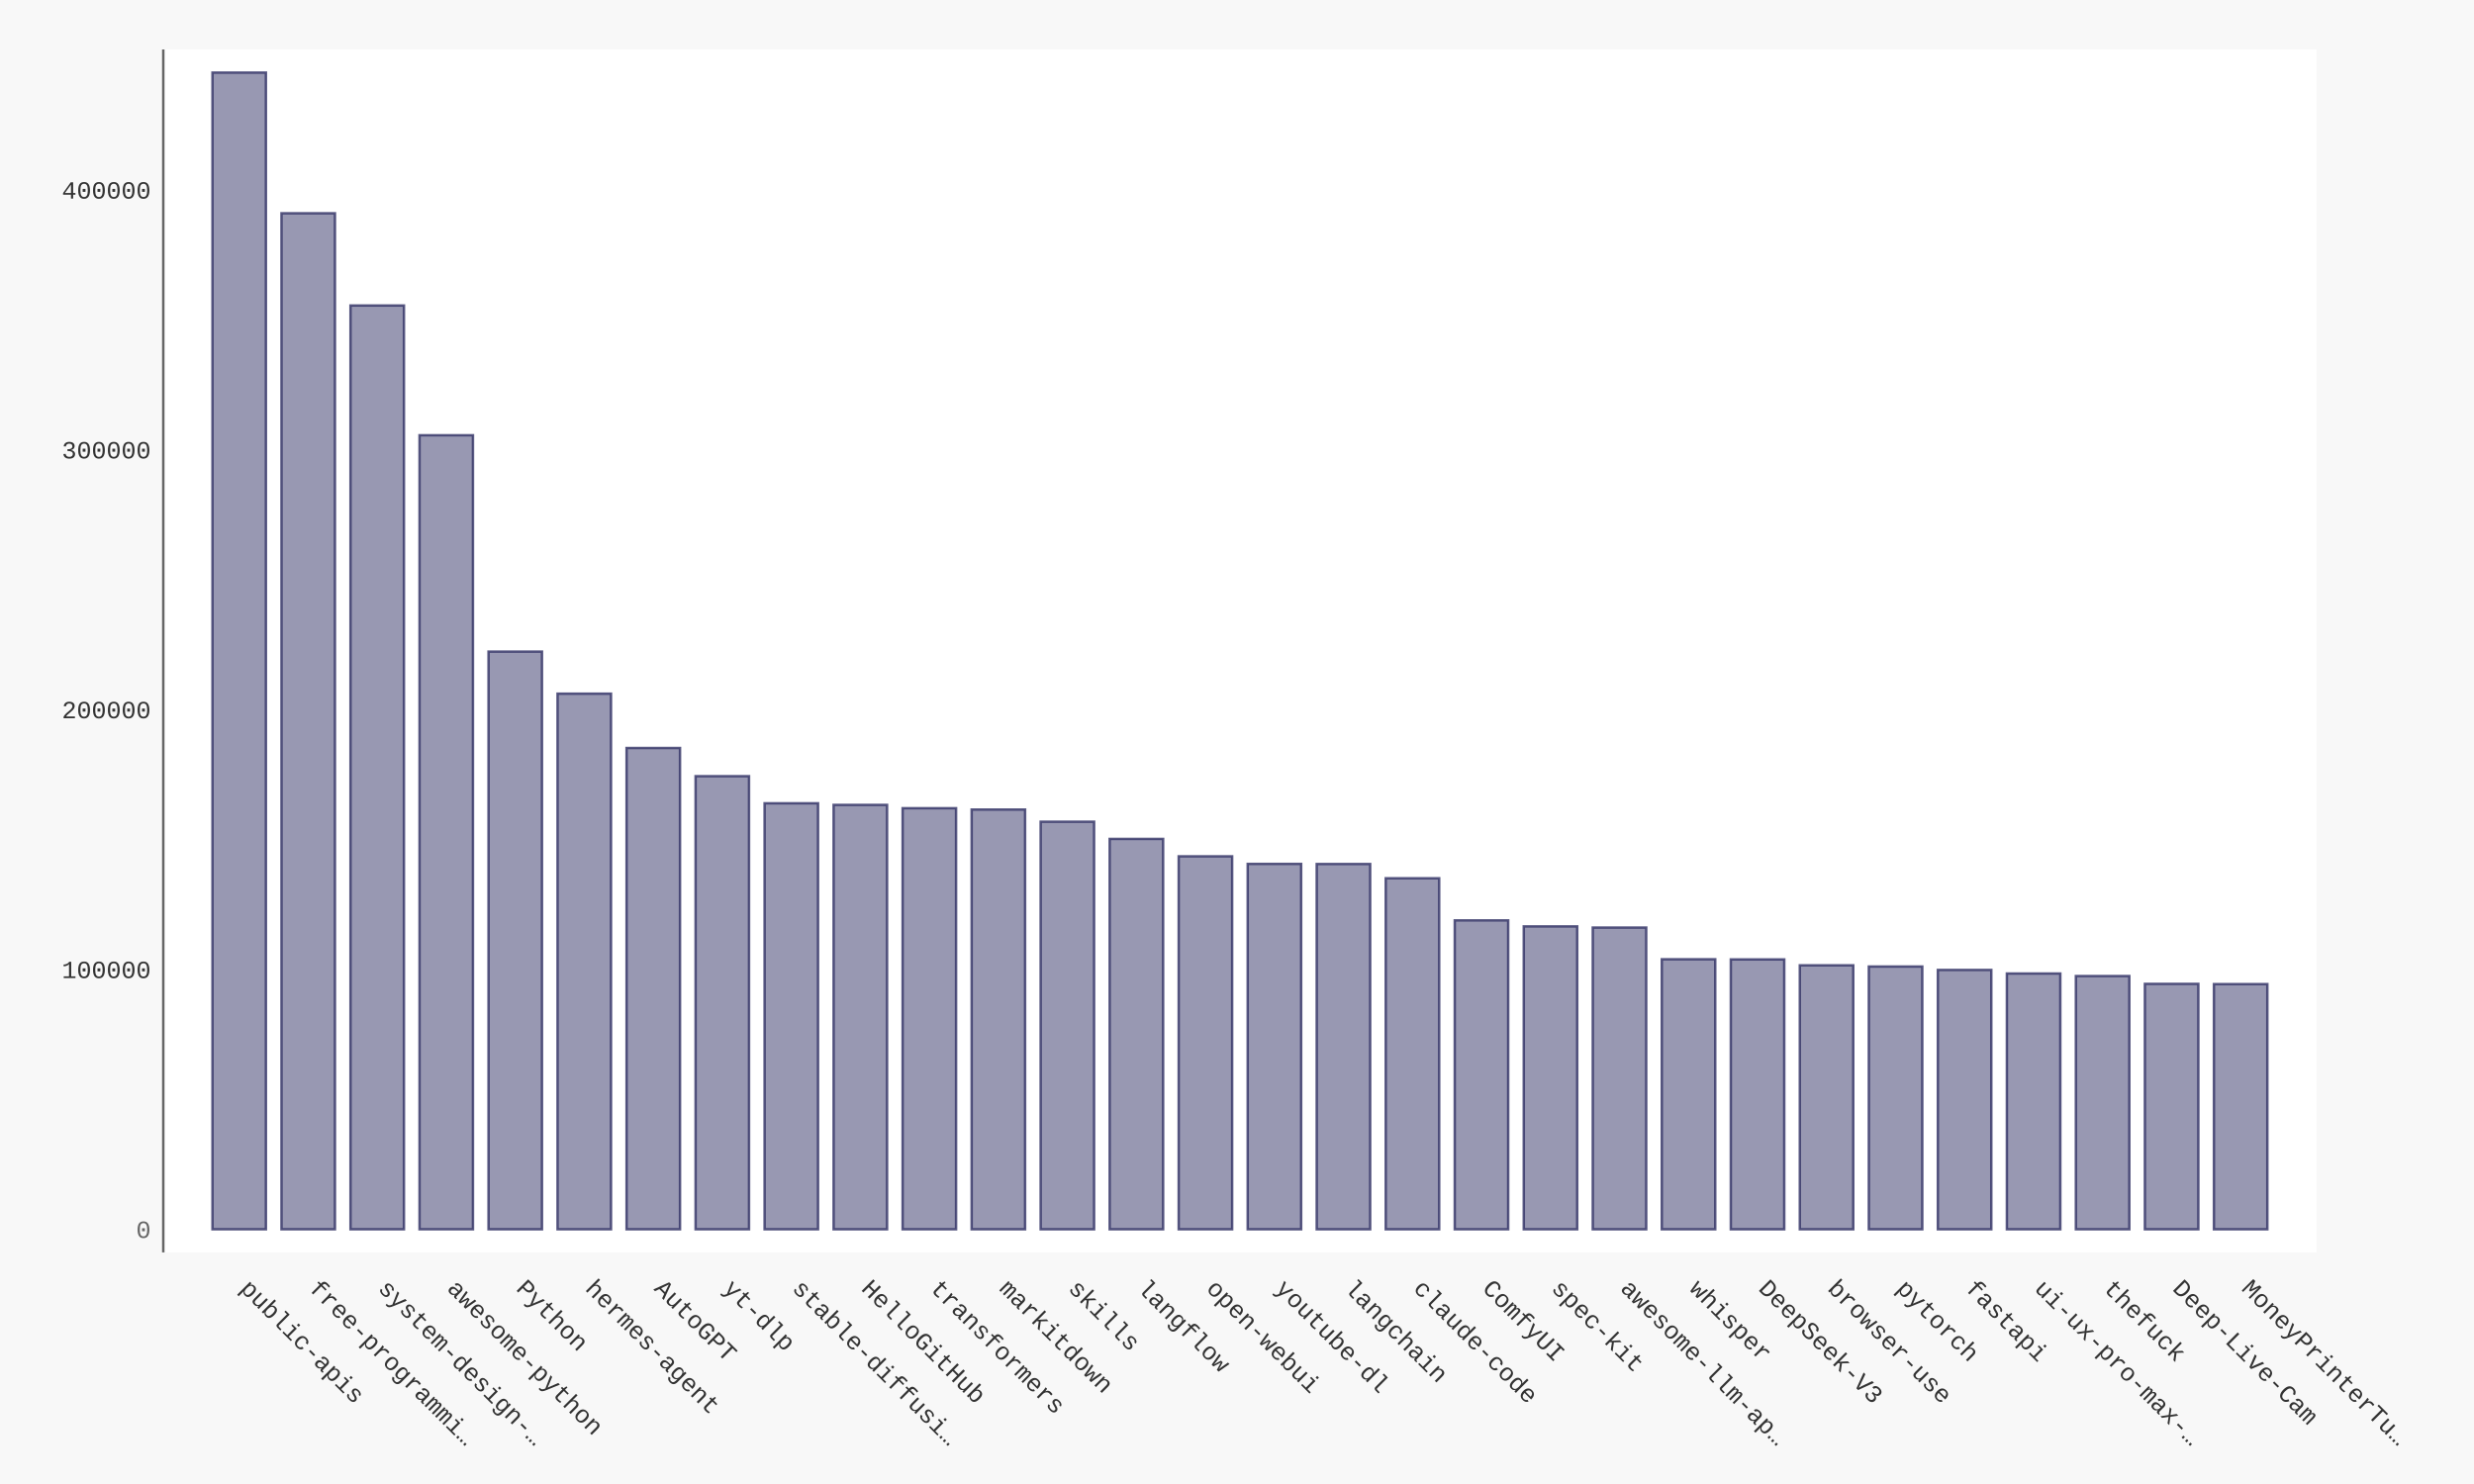
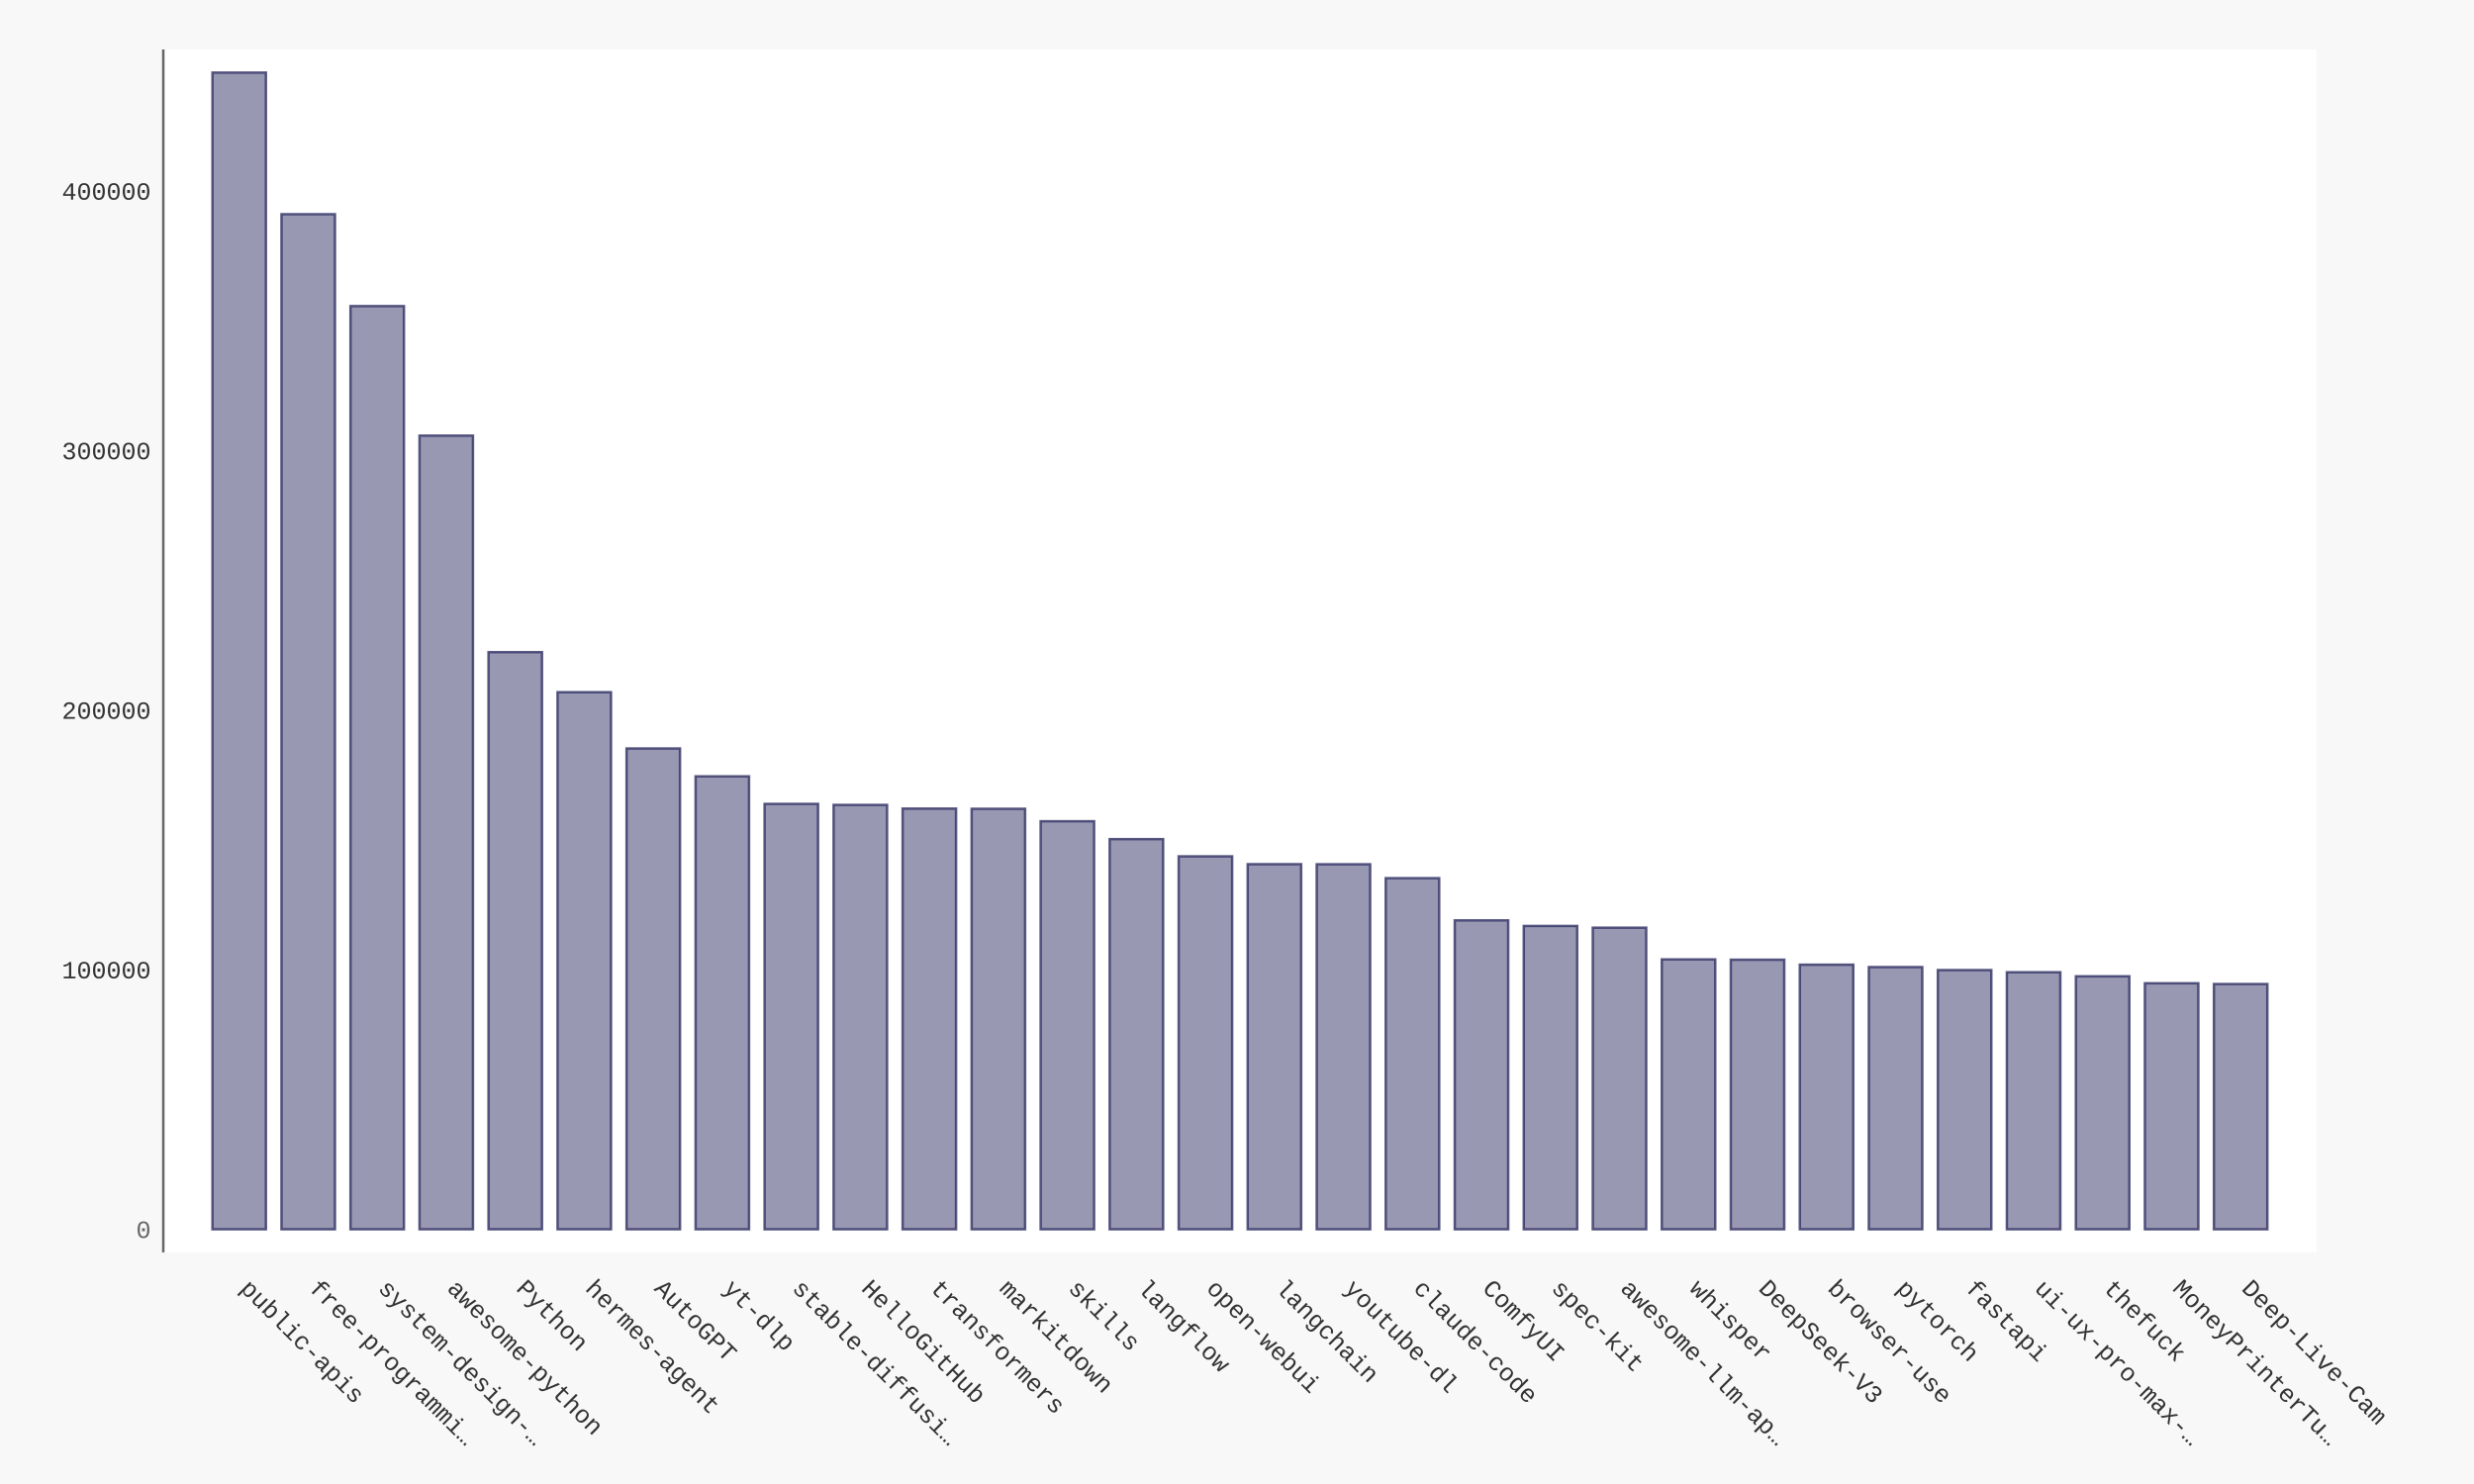
- <svg xmlns="http://www.w3.org/2000/svg" xmlns:xlink="http://www.w3.org/1999/xlink" id="chart-b0319fde-7ba6-480e-9dd5-639e9355cd13" class="pygal-chart" viewBox="0 0 1000 600">
+ <svg xmlns="http://www.w3.org/2000/svg" xmlns:xlink="http://www.w3.org/1999/xlink" id="chart-349294d8-45e2-4e8b-b160-628e87d3a51e" class="pygal-chart" viewBox="0 0 1000 600">
  <defs>
-     <style type="text/css">#chart-b0319fde-7ba6-480e-9dd5-639e9355cd13{-webkit-user-select:none;-webkit-font-smoothing:antialiased;font-family:Consolas,"Liberation Mono",Menlo,Courier,monospace}#chart-b0319fde-7ba6-480e-9dd5-639e9355cd13 .title{font-family:Consolas,"Liberation Mono",Menlo,Courier,monospace;font-size:16px}#chart-b0319fde-7ba6-480e-9dd5-639e9355cd13 .legends .legend text{font-family:Consolas,"Liberation Mono",Menlo,Courier,monospace;font-size:14px}#chart-b0319fde-7ba6-480e-9dd5-639e9355cd13 .axis text{font-family:Consolas,"Liberation Mono",Menlo,Courier,monospace;font-size:10px}#chart-b0319fde-7ba6-480e-9dd5-639e9355cd13 .axis text.major{font-family:Consolas,"Liberation Mono",Menlo,Courier,monospace;font-size:10px}#chart-b0319fde-7ba6-480e-9dd5-639e9355cd13 .text-overlay text.value{font-family:Consolas,"Liberation Mono",Menlo,Courier,monospace;font-size:16px}#chart-b0319fde-7ba6-480e-9dd5-639e9355cd13 .text-overlay text.label{font-family:Consolas,"Liberation Mono",Menlo,Courier,monospace;font-size:10px}#chart-b0319fde-7ba6-480e-9dd5-639e9355cd13 .tooltip{font-family:Consolas,"Liberation Mono",Menlo,Courier,monospace;font-size:14px}#chart-b0319fde-7ba6-480e-9dd5-639e9355cd13 text.no_data{font-family:Consolas,"Liberation Mono",Menlo,Courier,monospace;font-size:64px}
- #chart-b0319fde-7ba6-480e-9dd5-639e9355cd13{background-color:#f8f8f8}#chart-b0319fde-7ba6-480e-9dd5-639e9355cd13 path,#chart-b0319fde-7ba6-480e-9dd5-639e9355cd13 line,#chart-b0319fde-7ba6-480e-9dd5-639e9355cd13 rect,#chart-b0319fde-7ba6-480e-9dd5-639e9355cd13 circle{-webkit-transition:250ms ease-in;-moz-transition:250ms ease-in;transition:250ms ease-in}#chart-b0319fde-7ba6-480e-9dd5-639e9355cd13 .graph &gt; .background{fill:#f8f8f8}#chart-b0319fde-7ba6-480e-9dd5-639e9355cd13 .plot &gt; .background{fill:#ffffff}#chart-b0319fde-7ba6-480e-9dd5-639e9355cd13 .graph{fill:#333}#chart-b0319fde-7ba6-480e-9dd5-639e9355cd13 text.no_data{fill:#666}#chart-b0319fde-7ba6-480e-9dd5-639e9355cd13 .title{fill:#666}#chart-b0319fde-7ba6-480e-9dd5-639e9355cd13 .legends .legend text{fill:#333}#chart-b0319fde-7ba6-480e-9dd5-639e9355cd13 .legends .legend:hover text{fill:#666}#chart-b0319fde-7ba6-480e-9dd5-639e9355cd13 .axis .line{stroke:#666}#chart-b0319fde-7ba6-480e-9dd5-639e9355cd13 .axis .guide.line{stroke:rgba(0,0,0,0.5)}#chart-b0319fde-7ba6-480e-9dd5-639e9355cd13 .axis .major.line{stroke:#333}#chart-b0319fde-7ba6-480e-9dd5-639e9355cd13 .axis text.major{fill:#666}#chart-b0319fde-7ba6-480e-9dd5-639e9355cd13 .axis.y .guides:hover .guide.line,#chart-b0319fde-7ba6-480e-9dd5-639e9355cd13 .line-graph .axis.x .guides:hover .guide.line,#chart-b0319fde-7ba6-480e-9dd5-639e9355cd13 .stackedline-graph .axis.x .guides:hover .guide.line,#chart-b0319fde-7ba6-480e-9dd5-639e9355cd13 .xy-graph .axis.x .guides:hover .guide.line{stroke:#666}#chart-b0319fde-7ba6-480e-9dd5-639e9355cd13 .axis .guides:hover text{fill:#666}#chart-b0319fde-7ba6-480e-9dd5-639e9355cd13 .reactive{fill-opacity:.5;stroke-opacity:.8;stroke-width:1}#chart-b0319fde-7ba6-480e-9dd5-639e9355cd13 .ci{stroke:#333}#chart-b0319fde-7ba6-480e-9dd5-639e9355cd13 .reactive.active,#chart-b0319fde-7ba6-480e-9dd5-639e9355cd13 .active .reactive{fill-opacity:.9;stroke-opacity:.9;stroke-width:4}#chart-b0319fde-7ba6-480e-9dd5-639e9355cd13 .ci .reactive.active{stroke-width:1.5}#chart-b0319fde-7ba6-480e-9dd5-639e9355cd13 .series text{fill:#666}#chart-b0319fde-7ba6-480e-9dd5-639e9355cd13 .tooltip rect{fill:#ffffff;stroke:#666;-webkit-transition:opacity 250ms ease-in;-moz-transition:opacity 250ms ease-in;transition:opacity 250ms ease-in}#chart-b0319fde-7ba6-480e-9dd5-639e9355cd13 .tooltip .label{fill:#333}#chart-b0319fde-7ba6-480e-9dd5-639e9355cd13 .tooltip .label{fill:#333}#chart-b0319fde-7ba6-480e-9dd5-639e9355cd13 .tooltip .legend{font-size:.8em;fill:rgba(0,0,0,0.5)}#chart-b0319fde-7ba6-480e-9dd5-639e9355cd13 .tooltip .x_label{font-size:.6em;fill:#666}#chart-b0319fde-7ba6-480e-9dd5-639e9355cd13 .tooltip .xlink{font-size:.5em;text-decoration:underline}#chart-b0319fde-7ba6-480e-9dd5-639e9355cd13 .tooltip .value{font-size:1.5em}#chart-b0319fde-7ba6-480e-9dd5-639e9355cd13 .bound{font-size:.5em}#chart-b0319fde-7ba6-480e-9dd5-639e9355cd13 .max-value{font-size:.75em;fill:rgba(0,0,0,0.5)}#chart-b0319fde-7ba6-480e-9dd5-639e9355cd13 .map-element{fill:#ffffff;stroke:rgba(0,0,0,0.5) !important}#chart-b0319fde-7ba6-480e-9dd5-639e9355cd13 .map-element .reactive{fill-opacity:inherit;stroke-opacity:inherit}#chart-b0319fde-7ba6-480e-9dd5-639e9355cd13 .color-0,#chart-b0319fde-7ba6-480e-9dd5-639e9355cd13 .color-0 a:visited{stroke:#333366;fill:#333366}#chart-b0319fde-7ba6-480e-9dd5-639e9355cd13 .text-overlay .color-0 text{fill:black}
- #chart-b0319fde-7ba6-480e-9dd5-639e9355cd13 text.no_data{text-anchor:middle}#chart-b0319fde-7ba6-480e-9dd5-639e9355cd13 .guide.line{fill:none}#chart-b0319fde-7ba6-480e-9dd5-639e9355cd13 .centered{text-anchor:middle}#chart-b0319fde-7ba6-480e-9dd5-639e9355cd13 .title{text-anchor:middle}#chart-b0319fde-7ba6-480e-9dd5-639e9355cd13 .legends .legend text{fill-opacity:1}#chart-b0319fde-7ba6-480e-9dd5-639e9355cd13 .axis.x text{text-anchor:middle}#chart-b0319fde-7ba6-480e-9dd5-639e9355cd13 .axis.x:not(.web) text[transform]{text-anchor:start}#chart-b0319fde-7ba6-480e-9dd5-639e9355cd13 .axis.x:not(.web) text[transform].backwards{text-anchor:end}#chart-b0319fde-7ba6-480e-9dd5-639e9355cd13 .axis.y text{text-anchor:end}#chart-b0319fde-7ba6-480e-9dd5-639e9355cd13 .axis.y text[transform].backwards{text-anchor:start}#chart-b0319fde-7ba6-480e-9dd5-639e9355cd13 .axis.y2 text{text-anchor:start}#chart-b0319fde-7ba6-480e-9dd5-639e9355cd13 .axis.y2 text[transform].backwards{text-anchor:end}#chart-b0319fde-7ba6-480e-9dd5-639e9355cd13 .axis .guide.line{stroke-dasharray:4,4;stroke:black}#chart-b0319fde-7ba6-480e-9dd5-639e9355cd13 .axis .major.guide.line{stroke-dasharray:6,6;stroke:black}#chart-b0319fde-7ba6-480e-9dd5-639e9355cd13 .horizontal .axis.y .guide.line,#chart-b0319fde-7ba6-480e-9dd5-639e9355cd13 .horizontal .axis.y2 .guide.line,#chart-b0319fde-7ba6-480e-9dd5-639e9355cd13 .vertical .axis.x .guide.line{opacity:0}#chart-b0319fde-7ba6-480e-9dd5-639e9355cd13 .horizontal .axis.always_show .guide.line,#chart-b0319fde-7ba6-480e-9dd5-639e9355cd13 .vertical .axis.always_show .guide.line{opacity:1 !important}#chart-b0319fde-7ba6-480e-9dd5-639e9355cd13 .axis.y .guides:hover .guide.line,#chart-b0319fde-7ba6-480e-9dd5-639e9355cd13 .axis.y2 .guides:hover .guide.line,#chart-b0319fde-7ba6-480e-9dd5-639e9355cd13 .axis.x .guides:hover .guide.line{opacity:1}#chart-b0319fde-7ba6-480e-9dd5-639e9355cd13 .axis .guides:hover text{opacity:1}#chart-b0319fde-7ba6-480e-9dd5-639e9355cd13 .nofill{fill:none}#chart-b0319fde-7ba6-480e-9dd5-639e9355cd13 .subtle-fill{fill-opacity:.2}#chart-b0319fde-7ba6-480e-9dd5-639e9355cd13 .dot{stroke-width:1px;fill-opacity:1;stroke-opacity:1}#chart-b0319fde-7ba6-480e-9dd5-639e9355cd13 .dot.active{stroke-width:5px}#chart-b0319fde-7ba6-480e-9dd5-639e9355cd13 .dot.negative{fill:transparent}#chart-b0319fde-7ba6-480e-9dd5-639e9355cd13 text,#chart-b0319fde-7ba6-480e-9dd5-639e9355cd13 tspan{stroke:none !important}#chart-b0319fde-7ba6-480e-9dd5-639e9355cd13 .series text.active{opacity:1}#chart-b0319fde-7ba6-480e-9dd5-639e9355cd13 .tooltip rect{fill-opacity:.95;stroke-width:.5}#chart-b0319fde-7ba6-480e-9dd5-639e9355cd13 .tooltip text{fill-opacity:1}#chart-b0319fde-7ba6-480e-9dd5-639e9355cd13 .showable{visibility:hidden}#chart-b0319fde-7ba6-480e-9dd5-639e9355cd13 .showable.shown{visibility:visible}#chart-b0319fde-7ba6-480e-9dd5-639e9355cd13 .gauge-background{fill:rgba(229,229,229,1);stroke:none}#chart-b0319fde-7ba6-480e-9dd5-639e9355cd13 .bg-lines{stroke:#f8f8f8;stroke-width:2px}</style>
+     <style type="text/css">#chart-349294d8-45e2-4e8b-b160-628e87d3a51e{-webkit-user-select:none;-webkit-font-smoothing:antialiased;font-family:Consolas,"Liberation Mono",Menlo,Courier,monospace}#chart-349294d8-45e2-4e8b-b160-628e87d3a51e .title{font-family:Consolas,"Liberation Mono",Menlo,Courier,monospace;font-size:16px}#chart-349294d8-45e2-4e8b-b160-628e87d3a51e .legends .legend text{font-family:Consolas,"Liberation Mono",Menlo,Courier,monospace;font-size:14px}#chart-349294d8-45e2-4e8b-b160-628e87d3a51e .axis text{font-family:Consolas,"Liberation Mono",Menlo,Courier,monospace;font-size:10px}#chart-349294d8-45e2-4e8b-b160-628e87d3a51e .axis text.major{font-family:Consolas,"Liberation Mono",Menlo,Courier,monospace;font-size:10px}#chart-349294d8-45e2-4e8b-b160-628e87d3a51e .text-overlay text.value{font-family:Consolas,"Liberation Mono",Menlo,Courier,monospace;font-size:16px}#chart-349294d8-45e2-4e8b-b160-628e87d3a51e .text-overlay text.label{font-family:Consolas,"Liberation Mono",Menlo,Courier,monospace;font-size:10px}#chart-349294d8-45e2-4e8b-b160-628e87d3a51e .tooltip{font-family:Consolas,"Liberation Mono",Menlo,Courier,monospace;font-size:14px}#chart-349294d8-45e2-4e8b-b160-628e87d3a51e text.no_data{font-family:Consolas,"Liberation Mono",Menlo,Courier,monospace;font-size:64px}
+ #chart-349294d8-45e2-4e8b-b160-628e87d3a51e{background-color:#f8f8f8}#chart-349294d8-45e2-4e8b-b160-628e87d3a51e path,#chart-349294d8-45e2-4e8b-b160-628e87d3a51e line,#chart-349294d8-45e2-4e8b-b160-628e87d3a51e rect,#chart-349294d8-45e2-4e8b-b160-628e87d3a51e circle{-webkit-transition:250ms ease-in;-moz-transition:250ms ease-in;transition:250ms ease-in}#chart-349294d8-45e2-4e8b-b160-628e87d3a51e .graph &gt; .background{fill:#f8f8f8}#chart-349294d8-45e2-4e8b-b160-628e87d3a51e .plot &gt; .background{fill:#ffffff}#chart-349294d8-45e2-4e8b-b160-628e87d3a51e .graph{fill:#333}#chart-349294d8-45e2-4e8b-b160-628e87d3a51e text.no_data{fill:#666}#chart-349294d8-45e2-4e8b-b160-628e87d3a51e .title{fill:#666}#chart-349294d8-45e2-4e8b-b160-628e87d3a51e .legends .legend text{fill:#333}#chart-349294d8-45e2-4e8b-b160-628e87d3a51e .legends .legend:hover text{fill:#666}#chart-349294d8-45e2-4e8b-b160-628e87d3a51e .axis .line{stroke:#666}#chart-349294d8-45e2-4e8b-b160-628e87d3a51e .axis .guide.line{stroke:rgba(0,0,0,0.5)}#chart-349294d8-45e2-4e8b-b160-628e87d3a51e .axis .major.line{stroke:#333}#chart-349294d8-45e2-4e8b-b160-628e87d3a51e .axis text.major{fill:#666}#chart-349294d8-45e2-4e8b-b160-628e87d3a51e .axis.y .guides:hover .guide.line,#chart-349294d8-45e2-4e8b-b160-628e87d3a51e .line-graph .axis.x .guides:hover .guide.line,#chart-349294d8-45e2-4e8b-b160-628e87d3a51e .stackedline-graph .axis.x .guides:hover .guide.line,#chart-349294d8-45e2-4e8b-b160-628e87d3a51e .xy-graph .axis.x .guides:hover .guide.line{stroke:#666}#chart-349294d8-45e2-4e8b-b160-628e87d3a51e .axis .guides:hover text{fill:#666}#chart-349294d8-45e2-4e8b-b160-628e87d3a51e .reactive{fill-opacity:.5;stroke-opacity:.8;stroke-width:1}#chart-349294d8-45e2-4e8b-b160-628e87d3a51e .ci{stroke:#333}#chart-349294d8-45e2-4e8b-b160-628e87d3a51e .reactive.active,#chart-349294d8-45e2-4e8b-b160-628e87d3a51e .active .reactive{fill-opacity:.9;stroke-opacity:.9;stroke-width:4}#chart-349294d8-45e2-4e8b-b160-628e87d3a51e .ci .reactive.active{stroke-width:1.5}#chart-349294d8-45e2-4e8b-b160-628e87d3a51e .series text{fill:#666}#chart-349294d8-45e2-4e8b-b160-628e87d3a51e .tooltip rect{fill:#ffffff;stroke:#666;-webkit-transition:opacity 250ms ease-in;-moz-transition:opacity 250ms ease-in;transition:opacity 250ms ease-in}#chart-349294d8-45e2-4e8b-b160-628e87d3a51e .tooltip .label{fill:#333}#chart-349294d8-45e2-4e8b-b160-628e87d3a51e .tooltip .label{fill:#333}#chart-349294d8-45e2-4e8b-b160-628e87d3a51e .tooltip .legend{font-size:.8em;fill:rgba(0,0,0,0.5)}#chart-349294d8-45e2-4e8b-b160-628e87d3a51e .tooltip .x_label{font-size:.6em;fill:#666}#chart-349294d8-45e2-4e8b-b160-628e87d3a51e .tooltip .xlink{font-size:.5em;text-decoration:underline}#chart-349294d8-45e2-4e8b-b160-628e87d3a51e .tooltip .value{font-size:1.5em}#chart-349294d8-45e2-4e8b-b160-628e87d3a51e .bound{font-size:.5em}#chart-349294d8-45e2-4e8b-b160-628e87d3a51e .max-value{font-size:.75em;fill:rgba(0,0,0,0.5)}#chart-349294d8-45e2-4e8b-b160-628e87d3a51e .map-element{fill:#ffffff;stroke:rgba(0,0,0,0.5) !important}#chart-349294d8-45e2-4e8b-b160-628e87d3a51e .map-element .reactive{fill-opacity:inherit;stroke-opacity:inherit}#chart-349294d8-45e2-4e8b-b160-628e87d3a51e .color-0,#chart-349294d8-45e2-4e8b-b160-628e87d3a51e .color-0 a:visited{stroke:#333366;fill:#333366}#chart-349294d8-45e2-4e8b-b160-628e87d3a51e .text-overlay .color-0 text{fill:black}
+ #chart-349294d8-45e2-4e8b-b160-628e87d3a51e text.no_data{text-anchor:middle}#chart-349294d8-45e2-4e8b-b160-628e87d3a51e .guide.line{fill:none}#chart-349294d8-45e2-4e8b-b160-628e87d3a51e .centered{text-anchor:middle}#chart-349294d8-45e2-4e8b-b160-628e87d3a51e .title{text-anchor:middle}#chart-349294d8-45e2-4e8b-b160-628e87d3a51e .legends .legend text{fill-opacity:1}#chart-349294d8-45e2-4e8b-b160-628e87d3a51e .axis.x text{text-anchor:middle}#chart-349294d8-45e2-4e8b-b160-628e87d3a51e .axis.x:not(.web) text[transform]{text-anchor:start}#chart-349294d8-45e2-4e8b-b160-628e87d3a51e .axis.x:not(.web) text[transform].backwards{text-anchor:end}#chart-349294d8-45e2-4e8b-b160-628e87d3a51e .axis.y text{text-anchor:end}#chart-349294d8-45e2-4e8b-b160-628e87d3a51e .axis.y text[transform].backwards{text-anchor:start}#chart-349294d8-45e2-4e8b-b160-628e87d3a51e .axis.y2 text{text-anchor:start}#chart-349294d8-45e2-4e8b-b160-628e87d3a51e .axis.y2 text[transform].backwards{text-anchor:end}#chart-349294d8-45e2-4e8b-b160-628e87d3a51e .axis .guide.line{stroke-dasharray:4,4;stroke:black}#chart-349294d8-45e2-4e8b-b160-628e87d3a51e .axis .major.guide.line{stroke-dasharray:6,6;stroke:black}#chart-349294d8-45e2-4e8b-b160-628e87d3a51e .horizontal .axis.y .guide.line,#chart-349294d8-45e2-4e8b-b160-628e87d3a51e .horizontal .axis.y2 .guide.line,#chart-349294d8-45e2-4e8b-b160-628e87d3a51e .vertical .axis.x .guide.line{opacity:0}#chart-349294d8-45e2-4e8b-b160-628e87d3a51e .horizontal .axis.always_show .guide.line,#chart-349294d8-45e2-4e8b-b160-628e87d3a51e .vertical .axis.always_show .guide.line{opacity:1 !important}#chart-349294d8-45e2-4e8b-b160-628e87d3a51e .axis.y .guides:hover .guide.line,#chart-349294d8-45e2-4e8b-b160-628e87d3a51e .axis.y2 .guides:hover .guide.line,#chart-349294d8-45e2-4e8b-b160-628e87d3a51e .axis.x .guides:hover .guide.line{opacity:1}#chart-349294d8-45e2-4e8b-b160-628e87d3a51e .axis .guides:hover text{opacity:1}#chart-349294d8-45e2-4e8b-b160-628e87d3a51e .nofill{fill:none}#chart-349294d8-45e2-4e8b-b160-628e87d3a51e .subtle-fill{fill-opacity:.2}#chart-349294d8-45e2-4e8b-b160-628e87d3a51e .dot{stroke-width:1px;fill-opacity:1;stroke-opacity:1}#chart-349294d8-45e2-4e8b-b160-628e87d3a51e .dot.active{stroke-width:5px}#chart-349294d8-45e2-4e8b-b160-628e87d3a51e .dot.negative{fill:transparent}#chart-349294d8-45e2-4e8b-b160-628e87d3a51e text,#chart-349294d8-45e2-4e8b-b160-628e87d3a51e tspan{stroke:none !important}#chart-349294d8-45e2-4e8b-b160-628e87d3a51e .series text.active{opacity:1}#chart-349294d8-45e2-4e8b-b160-628e87d3a51e .tooltip rect{fill-opacity:.95;stroke-width:.5}#chart-349294d8-45e2-4e8b-b160-628e87d3a51e .tooltip text{fill-opacity:1}#chart-349294d8-45e2-4e8b-b160-628e87d3a51e .showable{visibility:hidden}#chart-349294d8-45e2-4e8b-b160-628e87d3a51e .showable.shown{visibility:visible}#chart-349294d8-45e2-4e8b-b160-628e87d3a51e .gauge-background{fill:rgba(229,229,229,1);stroke:none}#chart-349294d8-45e2-4e8b-b160-628e87d3a51e .bg-lines{stroke:#f8f8f8;stroke-width:2px}</style>
  </defs>
  <g class="graph bar-graph vertical">
    <rect x="0" y="0" width="1000" height="600" class="background" />
    <g transform="translate(66, 20)" class="plot">
      <rect x="0" y="0" width="870.36" height="486.36" class="background" />
      <g class="axis y">
        <g class="guides">
          <text x="-5" y="480.507" class="major">0</text>
        </g>
        <g class="guides">
-           <text x="-5" y="375.453" class="">100000</text>
-         </g>
-         <g class="guides">
-           <text x="-5" y="270.399" class="">200000</text>
-         </g>
-         <g class="guides">
-           <text x="-5" y="165.345" class="">300000</text>
-         </g>
-         <g class="guides">
-           <text x="-5" y="60.29" class="">400000</text>
+           <text x="-5" y="375.562" class="">100000</text>
+         </g>
+         <g class="guides">
+           <text x="-5" y="270.617" class="">200000</text>
+         </g>
+         <g class="guides">
+           <text x="-5" y="165.671" class="">300000</text>
+         </g>
+         <g class="guides">
+           <text x="-5" y="60.726" class="">400000</text>
        </g>
      </g>
      <g class="axis x">
        <path d="M0 0 v486.36" class="line" />
        <g class="guides">
          <path d="M30.686 0 v486.36" class="guide line" />
          <text x="30.686" y="501.36" class="" transform="rotate(45 30.68578 501.3604)">public-apis</text>
        </g>
        <g class="guides">
          <path d="M58.582 0 v486.36" class="guide line" />
          <text x="58.582" y="501.36" class="" transform="rotate(45 58.58195 501.3604)">free-programmi…</text>
        </g>
        <g class="guides">
          <path d="M86.478 0 v486.36" class="guide line" />
          <text x="86.478" y="501.36" class="" transform="rotate(45 86.47812 501.3604)">system-design-…</text>
        </g>
        <g class="guides">
          <path d="M114.374 0 v486.36" class="guide line" />
          <text x="114.374" y="501.36" class="" transform="rotate(45 114.3743 501.3604)">awesome-python</text>
        </g>
        <g class="guides">
          <path d="M142.27 0 v486.36" class="guide line" />
          <text x="142.27" y="501.36" class="" transform="rotate(45 142.2704 501.3604)">Python</text>
        </g>
        <g class="guides">
          <path d="M170.167 0 v486.36" class="guide line" />
          <text x="170.167" y="501.36" class="" transform="rotate(45 170.1666 501.3604)">hermes-agent</text>
        </g>
        <g class="guides">
          <path d="M198.063 0 v486.36" class="guide line" />
          <text x="198.063" y="501.36" class="" transform="rotate(45 198.0628 501.3604)">AutoGPT</text>
        </g>
        <g class="guides">
          <path d="M225.959 0 v486.36" class="guide line" />
          <text x="225.959" y="501.36" class="" transform="rotate(45 225.9589 501.3604)">yt-dlp</text>
        </g>
        <g class="guides">
          <path d="M253.855 0 v486.36" class="guide line" />
          <text x="253.855" y="501.36" class="" transform="rotate(45 253.8551 501.3604)">stable-diffusi…</text>
        </g>
        <g class="guides">
          <path d="M281.751 0 v486.36" class="guide line" />
          <text x="281.751" y="501.36" class="" transform="rotate(45 281.7513 501.3604)">HelloGitHub</text>
        </g>
        <g class="guides">
          <path d="M309.647 0 v486.36" class="guide line" />
          <text x="309.647" y="501.36" class="" transform="rotate(45 309.6474 501.3604)">transformers</text>
        </g>
        <g class="guides">
          <path d="M337.544 0 v486.36" class="guide line" />
          <text x="337.544" y="501.36" class="" transform="rotate(45 337.5436 501.3604)">markitdown</text>
        </g>
        <g class="guides">
          <path d="M365.44 0 v486.36" class="guide line" />
          <text x="365.44" y="501.36" class="" transform="rotate(45 365.4398 501.3604)">skills</text>
        </g>
        <g class="guides">
          <path d="M393.336 0 v486.36" class="guide line" />
          <text x="393.336" y="501.36" class="" transform="rotate(45 393.3359 501.3604)">langflow</text>
        </g>
        <g class="guides">
          <path d="M421.232 0 v486.36" class="guide line" />
          <text x="421.232" y="501.36" class="" transform="rotate(45 421.2321 501.3604)">open-webui</text>
        </g>
        <g class="guides">
          <path d="M449.128 0 v486.36" class="guide line" />
-           <text x="449.128" y="501.36" class="" transform="rotate(45 449.1283 501.3604)">youtube-dl</text>
+           <text x="449.128" y="501.36" class="" transform="rotate(45 449.1283 501.3604)">langchain</text>
        </g>
        <g class="guides">
          <path d="M477.024 0 v486.36" class="guide line" />
-           <text x="477.024" y="501.36" class="" transform="rotate(45 477.0244 501.3604)">langchain</text>
+           <text x="477.024" y="501.36" class="" transform="rotate(45 477.0244 501.3604)">youtube-dl</text>
        </g>
        <g class="guides">
          <path d="M504.921 0 v486.36" class="guide line" />
          <text x="504.921" y="501.36" class="" transform="rotate(45 504.9206 501.3604)">claude-code</text>
        </g>
        <g class="guides">
          <path d="M532.817 0 v486.36" class="guide line" />
          <text x="532.817" y="501.36" class="" transform="rotate(45 532.8168 501.3604)">ComfyUI</text>
        </g>
        <g class="guides">
          <path d="M560.713 0 v486.36" class="guide line" />
          <text x="560.713" y="501.36" class="" transform="rotate(45 560.7129 501.3604)">spec-kit</text>
        </g>
        <g class="guides">
          <path d="M588.609 0 v486.36" class="guide line" />
          <text x="588.609" y="501.36" class="" transform="rotate(45 588.6091 501.3604)">awesome-llm-ap…</text>
        </g>
        <g class="guides">
          <path d="M616.505 0 v486.36" class="guide line" />
          <text x="616.505" y="501.36" class="" transform="rotate(45 616.5053 501.3604)">whisper</text>
        </g>
        <g class="guides">
          <path d="M644.401 0 v486.36" class="guide line" />
          <text x="644.401" y="501.36" class="" transform="rotate(45 644.4014 501.3604)">DeepSeek-V3</text>
        </g>
        <g class="guides">
          <path d="M672.298 0 v486.36" class="guide line" />
          <text x="672.298" y="501.36" class="" transform="rotate(45 672.2976 501.3604)">browser-use</text>
        </g>
        <g class="guides">
          <path d="M700.194 0 v486.36" class="guide line" />
          <text x="700.194" y="501.36" class="" transform="rotate(45 700.1938 501.3604)">pytorch</text>
        </g>
        <g class="guides">
          <path d="M728.09 0 v486.36" class="guide line" />
          <text x="728.09" y="501.36" class="" transform="rotate(45 728.0899 501.3604)">fastapi</text>
        </g>
        <g class="guides">
          <path d="M755.986 0 v486.36" class="guide line" />
          <text x="755.986" y="501.36" class="" transform="rotate(45 755.9861 501.3604)">ui-ux-pro-max-…</text>
        </g>
        <g class="guides">
          <path d="M783.882 0 v486.36" class="guide line" />
          <text x="783.882" y="501.36" class="" transform="rotate(45 783.8823 501.3604)">thefuck</text>
        </g>
        <g class="guides">
          <path d="M811.778 0 v486.36" class="guide line" />
-           <text x="811.778" y="501.36" class="" transform="rotate(45 811.7784 501.3604)">Deep-Live-Cam</text>
+           <text x="811.778" y="501.36" class="" transform="rotate(45 811.7784 501.3604)">MoneyPrinterTu…</text>
        </g>
        <g class="guides">
          <path d="M839.675 0 v486.36" class="guide line" />
-           <text x="839.675" y="501.36" class="" transform="rotate(45 839.6746 501.3604)">MoneyPrinterTu…</text>
+           <text x="839.675" y="501.36" class="" transform="rotate(45 839.6746 501.3604)">Deep-Live-Cam</text>
        </g>
      </g>
      <g class="series serie-0 color-0">
        <g class="bars">
          <g class="bar">
            <a target="_blank" xlink:href="https://github.com/public-apis/public-apis">
              <rect x="19.884" y="9.353" rx="0" ry="0" width="21.603" height="467.654" class="rect reactive tooltip-trigger" />
            </a>
          </g>
          <g class="bar">
            <a target="_blank" xlink:href="https://github.com/EbookFoundation/free-programming-books">
-               <rect x="47.781" y="66.229" rx="0" ry="0" width="21.603" height="410.778" class="rect reactive tooltip-trigger" />
+               <rect x="47.781" y="66.61" rx="0" ry="0" width="21.603" height="410.397" class="rect reactive tooltip-trigger" />
            </a>
          </g>
          <g class="bar">
            <a target="_blank" xlink:href="https://github.com/donnemartin/system-design-primer">
-               <rect x="75.677" y="103.522" rx="0" ry="0" width="21.603" height="373.486" class="rect reactive tooltip-trigger" />
+               <rect x="75.677" y="103.761" rx="0" ry="0" width="21.603" height="373.246" class="rect reactive tooltip-trigger" />
            </a>
          </g>
          <g class="bar">
            <a target="_blank" xlink:href="https://github.com/vinta/awesome-python">
-               <rect x="103.573" y="155.976" rx="0" ry="0" width="21.603" height="321.031" class="rect reactive tooltip-trigger" />
+               <rect x="103.573" y="156.133" rx="0" ry="0" width="21.603" height="320.875" class="rect reactive tooltip-trigger" />
            </a>
          </g>
          <g class="bar">
            <a target="_blank" xlink:href="https://github.com/TheAlgorithms/Python">
-               <rect x="131.469" y="243.45" rx="0" ry="0" width="21.603" height="233.558" class="rect reactive tooltip-trigger" />
+               <rect x="131.469" y="243.676" rx="0" ry="0" width="21.603" height="233.331" class="rect reactive tooltip-trigger" />
            </a>
          </g>
          <g class="bar">
            <a target="_blank" xlink:href="https://github.com/NousResearch/hermes-agent">
-               <rect x="159.365" y="260.46" rx="0" ry="0" width="21.603" height="216.547" class="rect reactive tooltip-trigger" />
+               <rect x="159.365" y="259.869" rx="0" ry="0" width="21.603" height="217.138" class="rect reactive tooltip-trigger" />
            </a>
          </g>
          <g class="bar">
            <a target="_blank" xlink:href="https://github.com/Significant-Gravitas/AutoGPT">
-               <rect x="187.261" y="282.417" rx="0" ry="0" width="21.603" height="194.59" class="rect reactive tooltip-trigger" />
+               <rect x="187.261" y="282.623" rx="0" ry="0" width="21.603" height="194.384" class="rect reactive tooltip-trigger" />
            </a>
          </g>
          <g class="bar">
            <a target="_blank" xlink:href="https://github.com/yt-dlp/yt-dlp">
-               <rect x="215.158" y="293.826" rx="0" ry="0" width="21.603" height="183.181" class="rect reactive tooltip-trigger" />
+               <rect x="215.158" y="293.893" rx="0" ry="0" width="21.603" height="183.114" class="rect reactive tooltip-trigger" />
            </a>
          </g>
          <g class="bar">
            <a target="_blank" xlink:href="https://github.com/AUTOMATIC1111/stable-diffusion-webui">
-               <rect x="243.054" y="304.773" rx="0" ry="0" width="21.603" height="172.234" class="rect reactive tooltip-trigger" />
+               <rect x="243.054" y="305.026" rx="0" ry="0" width="21.603" height="171.981" class="rect reactive tooltip-trigger" />
            </a>
          </g>
          <g class="bar">
            <a target="_blank" xlink:href="https://github.com/521xueweihan/HelloGitHub">
-               <rect x="270.95" y="305.429" rx="0" ry="0" width="21.603" height="171.579" class="rect reactive tooltip-trigger" />
+               <rect x="270.95" y="305.434" rx="0" ry="0" width="21.603" height="171.573" class="rect reactive tooltip-trigger" />
            </a>
          </g>
          <g class="bar">
            <a target="_blank" xlink:href="https://github.com/huggingface/transformers">
-               <rect x="298.846" y="306.767" rx="0" ry="0" width="21.603" height="170.24" class="rect reactive tooltip-trigger" />
+               <rect x="298.846" y="306.919" rx="0" ry="0" width="21.603" height="170.088" class="rect reactive tooltip-trigger" />
            </a>
          </g>
          <g class="bar">
            <a target="_blank" xlink:href="https://github.com/microsoft/markitdown">
-               <rect x="326.742" y="307.315" rx="0" ry="0" width="21.603" height="169.692" class="rect reactive tooltip-trigger" />
+               <rect x="326.742" y="307.005" rx="0" ry="0" width="21.603" height="170.002" class="rect reactive tooltip-trigger" />
            </a>
          </g>
          <g class="bar">
            <a target="_blank" xlink:href="https://github.com/anthropics/skills">
-               <rect x="354.638" y="312.229" rx="0" ry="0" width="21.603" height="164.779" class="rect reactive tooltip-trigger" />
+               <rect x="354.638" y="312.033" rx="0" ry="0" width="21.603" height="164.974" class="rect reactive tooltip-trigger" />
            </a>
          </g>
          <g class="bar">
            <a target="_blank" xlink:href="https://github.com/langflow-ai/langflow">
-               <rect x="382.535" y="319.182" rx="0" ry="0" width="21.603" height="157.825" class="rect reactive tooltip-trigger" />
+               <rect x="382.535" y="319.267" rx="0" ry="0" width="21.603" height="157.74" class="rect reactive tooltip-trigger" />
            </a>
          </g>
          <g class="bar">
            <a target="_blank" xlink:href="https://github.com/open-webui/open-webui">
-               <rect x="410.431" y="326.225" rx="0" ry="0" width="21.603" height="150.782" class="rect reactive tooltip-trigger" />
+               <rect x="410.431" y="326.23" rx="0" ry="0" width="21.603" height="150.777" class="rect reactive tooltip-trigger" />
+             </a>
+           </g>
+           <g class="bar">
+             <a target="_blank" xlink:href="https://github.com/langchain-ai/langchain">
+               <rect x="438.327" y="329.406" rx="0" ry="0" width="21.603" height="147.601" class="rect reactive tooltip-trigger" />
            </a>
          </g>
          <g class="bar">
            <a target="_blank" xlink:href="https://github.com/ytdl-org/youtube-dl">
-               <rect x="438.327" y="329.284" rx="0" ry="0" width="21.603" height="147.723" class="rect reactive tooltip-trigger" />
-             </a>
-           </g>
-           <g class="bar">
-             <a target="_blank" xlink:href="https://github.com/langchain-ai/langchain">
-               <rect x="466.223" y="329.332" rx="0" ry="0" width="21.603" height="147.676" class="rect reactive tooltip-trigger" />
+               <rect x="466.223" y="329.436" rx="0" ry="0" width="21.603" height="147.571" class="rect reactive tooltip-trigger" />
            </a>
          </g>
          <g class="bar">
            <a target="_blank" xlink:href="https://github.com/anthropics/claude-code">
-               <rect x="494.119" y="335.095" rx="0" ry="0" width="21.603" height="141.913" class="rect reactive tooltip-trigger" />
+               <rect x="494.119" y="335.057" rx="0" ry="0" width="21.603" height="141.95" class="rect reactive tooltip-trigger" />
            </a>
          </g>
          <g class="bar">
            <a target="_blank" xlink:href="https://github.com/Comfy-Org/ComfyUI">
-               <rect x="522.015" y="352.12" rx="0" ry="0" width="21.603" height="124.887" class="rect reactive tooltip-trigger" />
+               <rect x="522.015" y="352.112" rx="0" ry="0" width="21.603" height="124.895" class="rect reactive tooltip-trigger" />
            </a>
          </g>
          <g class="bar">
            <a target="_blank" xlink:href="https://github.com/github/spec-kit">
-               <rect x="549.912" y="354.553" rx="0" ry="0" width="21.603" height="122.454" class="rect reactive tooltip-trigger" />
+               <rect x="549.912" y="354.368" rx="0" ry="0" width="21.603" height="122.639" class="rect reactive tooltip-trigger" />
            </a>
          </g>
          <g class="bar">
            <a target="_blank" xlink:href="https://github.com/Shubhamsaboo/awesome-llm-apps">
-               <rect x="577.808" y="355.027" rx="0" ry="0" width="21.603" height="121.981" class="rect reactive tooltip-trigger" />
+               <rect x="577.808" y="355.068" rx="0" ry="0" width="21.603" height="121.939" class="rect reactive tooltip-trigger" />
            </a>
          </g>
          <g class="bar">
            <a target="_blank" xlink:href="https://github.com/openai/whisper">
-               <rect x="605.704" y="367.845" rx="0" ry="0" width="21.603" height="109.162" class="rect reactive tooltip-trigger" />
+               <rect x="605.704" y="367.898" rx="0" ry="0" width="21.603" height="109.11" class="rect reactive tooltip-trigger" />
            </a>
          </g>
          <g class="bar">
            <a target="_blank" xlink:href="https://github.com/deepseek-ai/DeepSeek-V3">
-               <rect x="633.6" y="367.91" rx="0" ry="0" width="21.603" height="109.098" class="rect reactive tooltip-trigger" />
+               <rect x="633.6" y="368.026" rx="0" ry="0" width="21.603" height="108.982" class="rect reactive tooltip-trigger" />
            </a>
          </g>
          <g class="bar">
            <a target="_blank" xlink:href="https://github.com/browser-use/browser-use">
-               <rect x="661.496" y="370.295" rx="0" ry="0" width="21.603" height="106.712" class="rect reactive tooltip-trigger" />
+               <rect x="661.496" y="370.035" rx="0" ry="0" width="21.603" height="106.972" class="rect reactive tooltip-trigger" />
            </a>
          </g>
          <g class="bar">
            <a target="_blank" xlink:href="https://github.com/pytorch/pytorch">
-               <rect x="689.392" y="370.782" rx="0" ry="0" width="21.603" height="106.226" class="rect reactive tooltip-trigger" />
+               <rect x="689.392" y="371.006" rx="0" ry="0" width="21.603" height="106.001" class="rect reactive tooltip-trigger" />
            </a>
          </g>
          <g class="bar">
            <a target="_blank" xlink:href="https://github.com/fastapi/fastapi">
-               <rect x="717.289" y="372.163" rx="0" ry="0" width="21.603" height="104.844" class="rect reactive tooltip-trigger" />
+               <rect x="717.289" y="372.224" rx="0" ry="0" width="21.603" height="104.784" class="rect reactive tooltip-trigger" />
            </a>
          </g>
          <g class="bar">
            <a target="_blank" xlink:href="https://github.com/nextlevelbuilder/ui-ux-pro-max-skill">
-               <rect x="745.185" y="373.601" rx="0" ry="0" width="21.603" height="103.406" class="rect reactive tooltip-trigger" />
+               <rect x="745.185" y="373.091" rx="0" ry="0" width="21.603" height="103.916" class="rect reactive tooltip-trigger" />
            </a>
          </g>
          <g class="bar">
            <a target="_blank" xlink:href="https://github.com/nvbn/thefuck">
-               <rect x="773.081" y="374.632" rx="0" ry="0" width="21.603" height="102.375" class="rect reactive tooltip-trigger" />
+               <rect x="773.081" y="374.73" rx="0" ry="0" width="21.603" height="102.278" class="rect reactive tooltip-trigger" />
+             </a>
+           </g>
+           <g class="bar">
+             <a target="_blank" xlink:href="https://github.com/harry0703/MoneyPrinterTurbo">
+               <rect x="800.977" y="377.543" rx="0" ry="0" width="21.603" height="99.464" class="rect reactive tooltip-trigger" />
            </a>
          </g>
          <g class="bar">
            <a target="_blank" xlink:href="https://github.com/hacksider/Deep-Live-Cam">
-               <rect x="800.977" y="377.791" rx="0" ry="0" width="21.603" height="99.216" class="rect reactive tooltip-trigger" />
-             </a>
-           </g>
-           <g class="bar">
-             <a target="_blank" xlink:href="https://github.com/harry0703/MoneyPrinterTurbo">
-               <rect x="828.873" y="377.887" rx="0" ry="0" width="21.603" height="99.121" class="rect reactive tooltip-trigger" />
+               <rect x="828.873" y="377.851" rx="0" ry="0" width="21.603" height="99.157" class="rect reactive tooltip-trigger" />
            </a>
          </g>
        </g>
      </g>
    </g>
    <g class="titles" />
    <g transform="translate(66, 20)" class="plot overlay">
      <g class="series serie-0 color-0" />
    </g>
    <g transform="translate(66, 20)" class="plot text-overlay">
      <g class="series serie-0 color-0" />
    </g>
    <g transform="translate(66, 20)" class="plot tooltip-overlay">
      <g transform="translate(0 0)" style="opacity: 0" class="tooltip">
        <rect rx="0" ry="0" width="0" height="0" class="tooltip-box" />
        <g class="text" />
      </g>
    </g>
  </g>
</svg>
